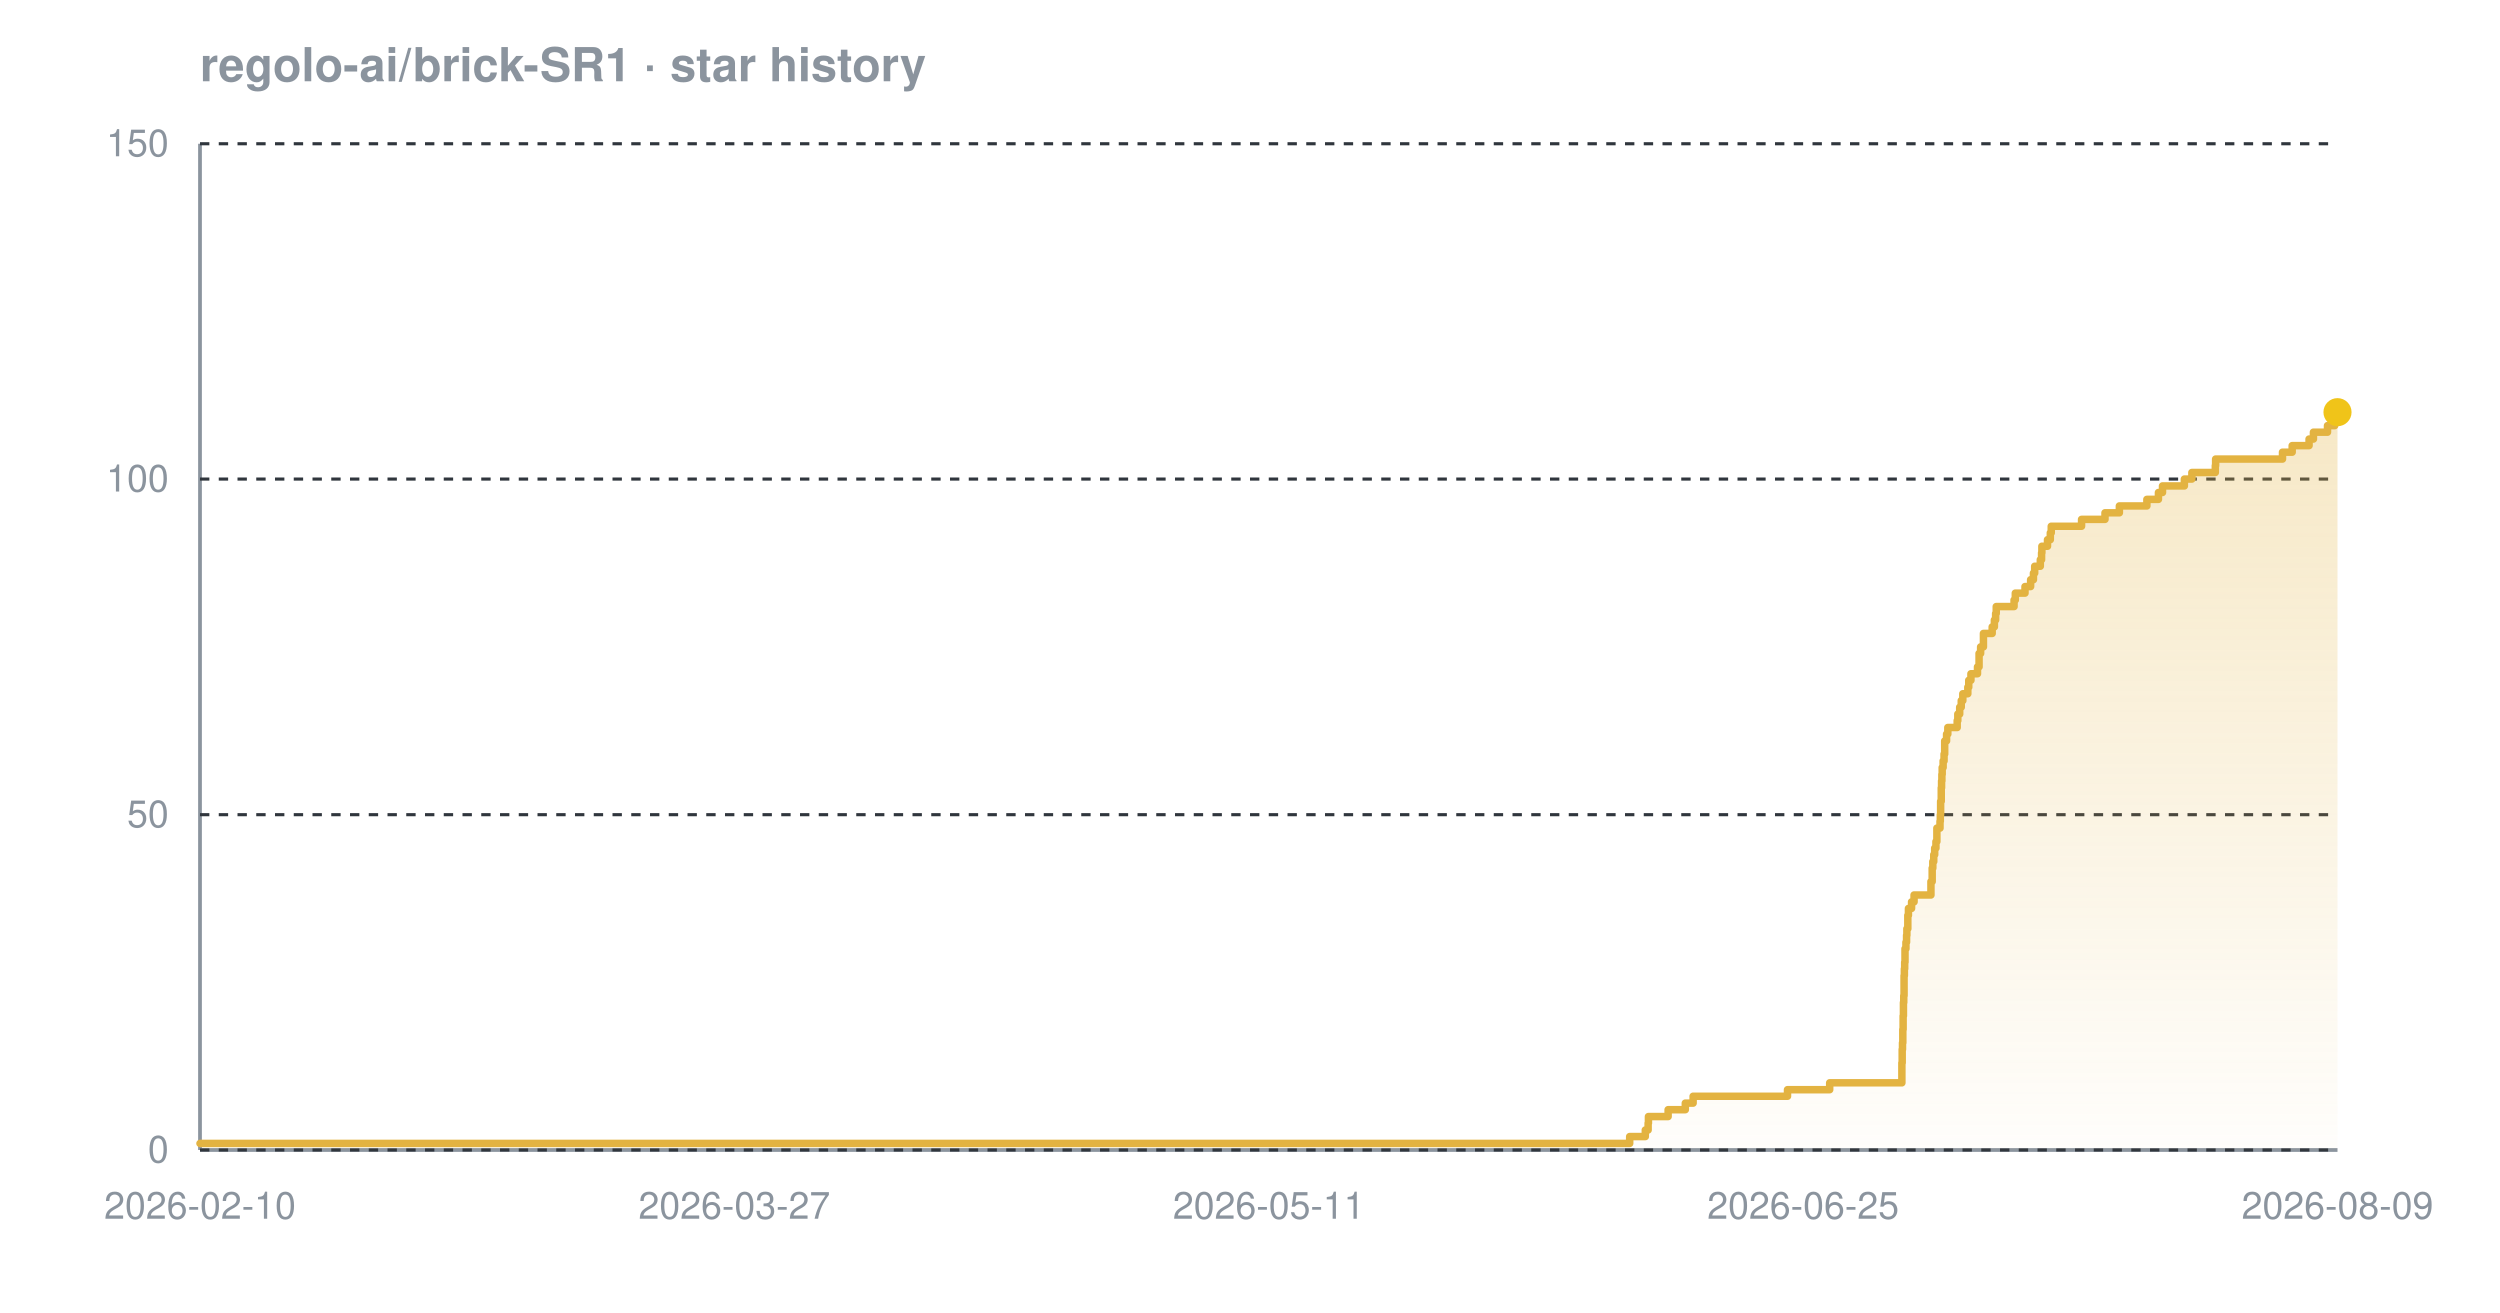
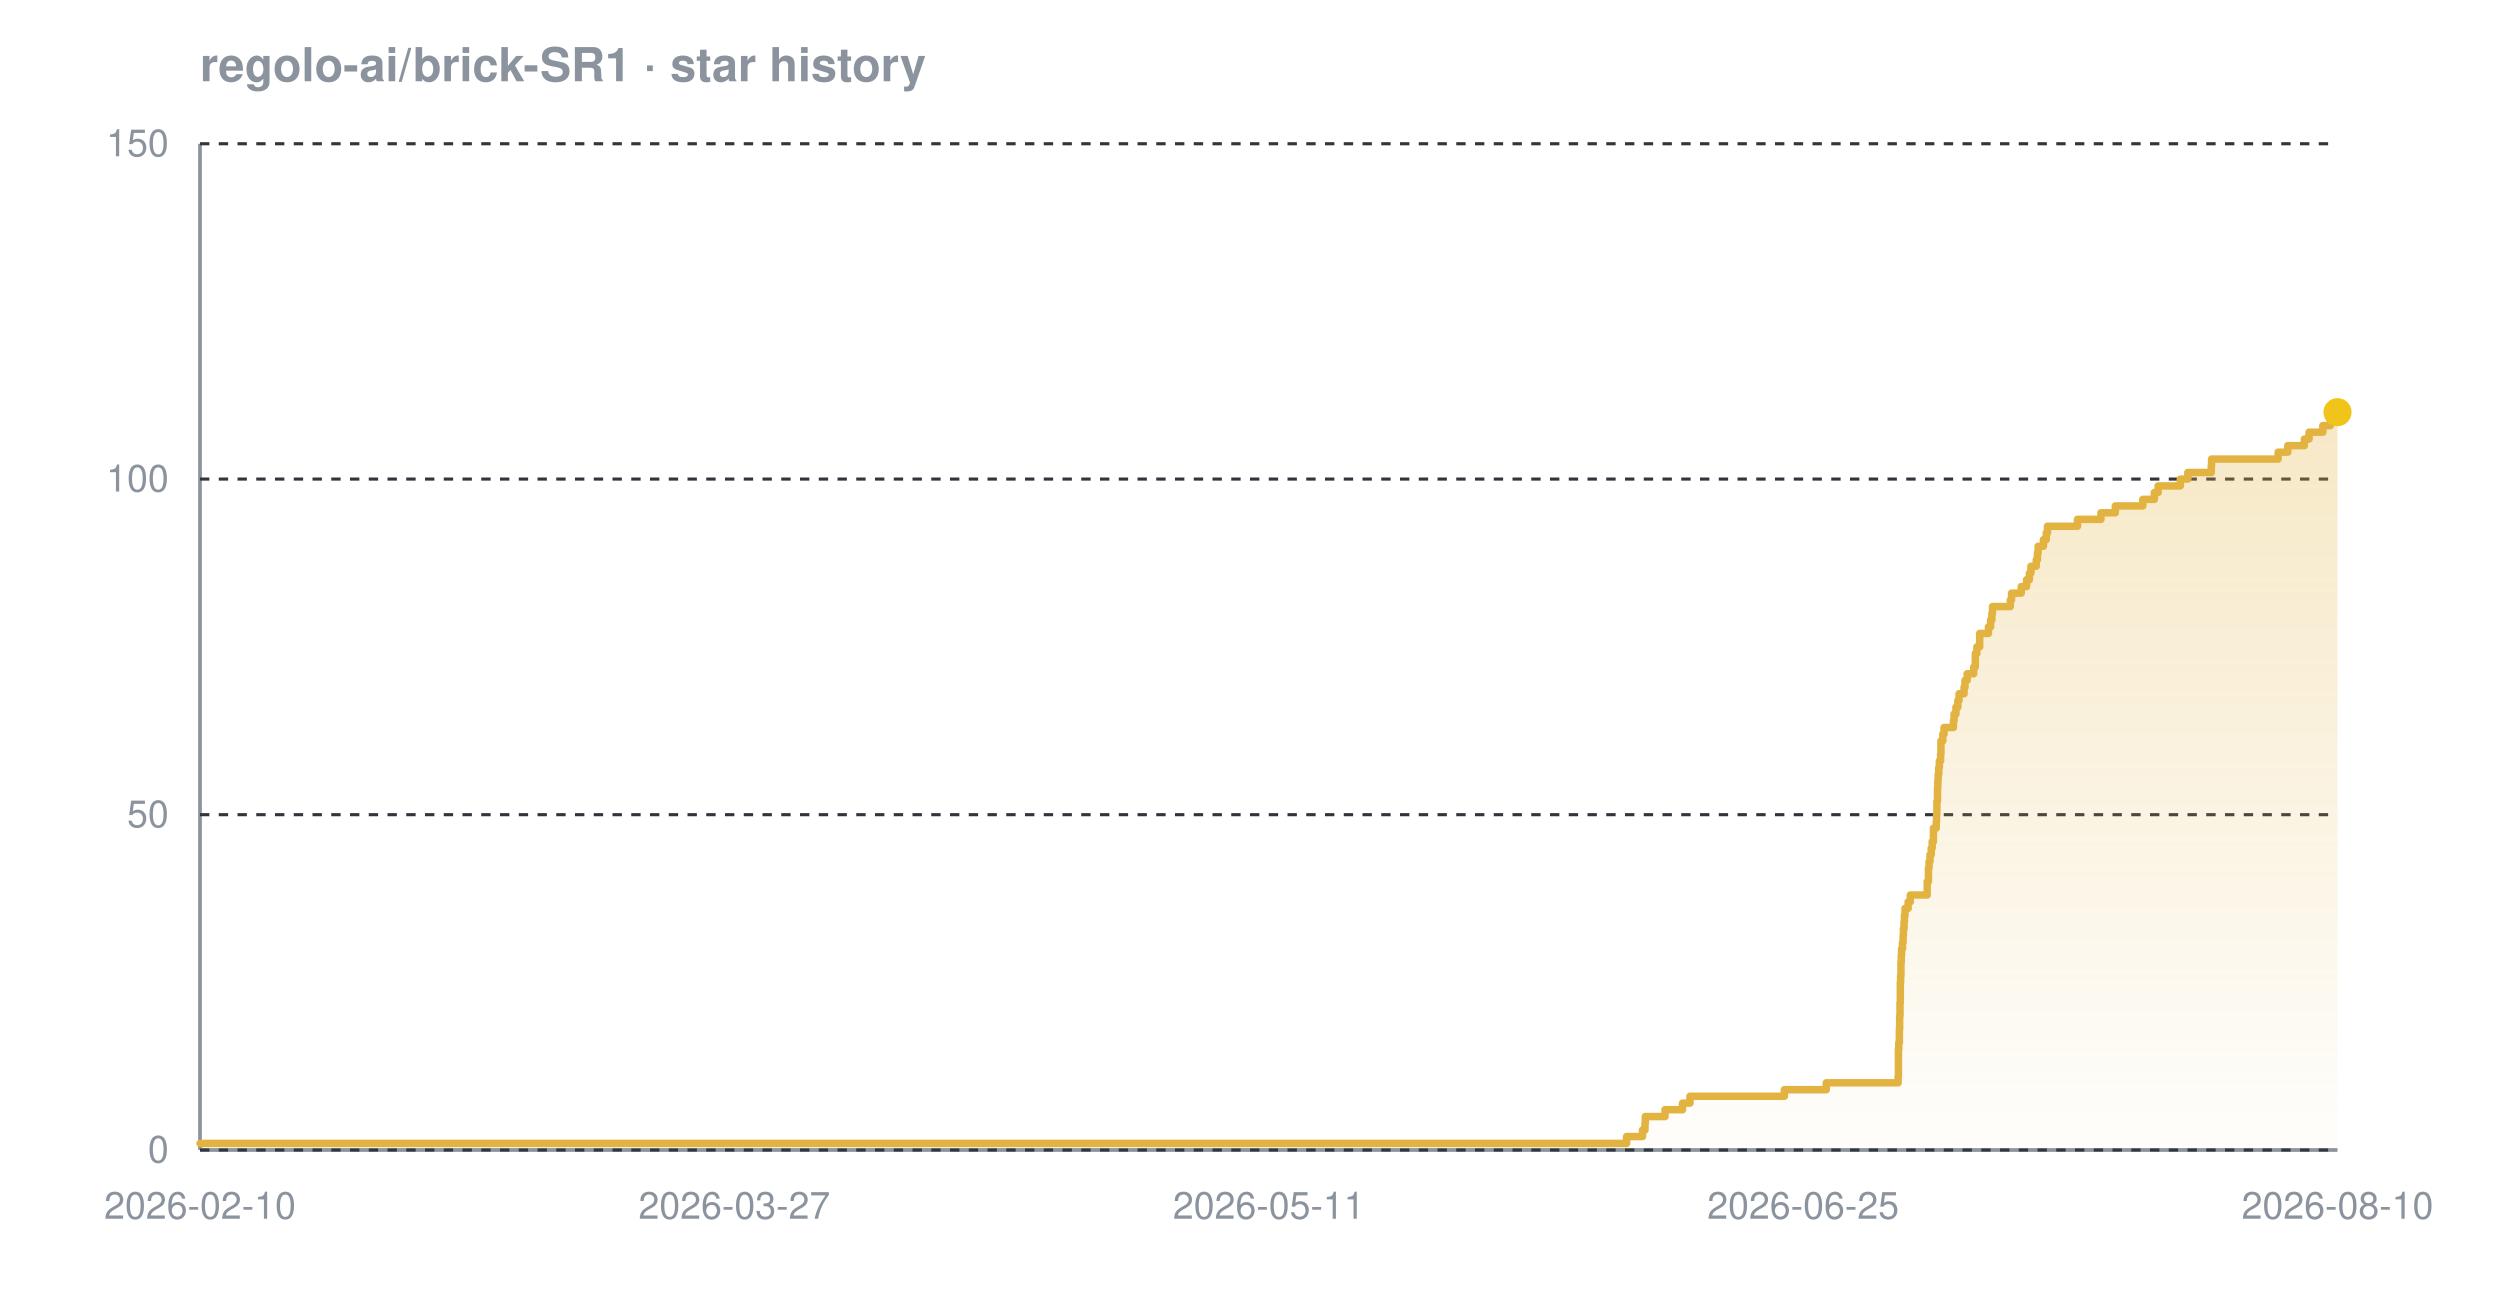
<svg xmlns="http://www.w3.org/2000/svg" width="800" height="420" viewBox="0 0 800 420" font-family="-apple-system,BlinkMacSystemFont,'Segoe UI',Helvetica,Arial,sans-serif" role="img" aria-label="Star history chart for regolo-ai/brick-SR1">
  <defs>
    <linearGradient id="grad-dark" x1="0" y1="0" x2="0" y2="1">
      <stop offset="0%" stop-color="#e3b341" stop-opacity="0.30" />
      <stop offset="100%" stop-color="#e3b341" stop-opacity="0.02" />
    </linearGradient>
  </defs>
  <text x="64" y="26" font-size="15" font-weight="600" fill="#8b949e">regolo-ai/brick-SR1 · star history</text>
  <line x1="64" y1="368" x2="748" y2="368" stroke="#8b949e" stroke-width="1.2" />
  <line x1="64" y1="46" x2="64" y2="368" stroke="#8b949e" stroke-width="1.2" />
  <line x1="64" y1="368.0" x2="748" y2="368.0" stroke="#30363d" stroke-width="1" stroke-dasharray="3 3" />
  <line x1="64" y1="260.7" x2="748" y2="260.7" stroke="#30363d" stroke-width="1" stroke-dasharray="3 3" />
  <line x1="64" y1="153.3" x2="748" y2="153.3" stroke="#30363d" stroke-width="1" stroke-dasharray="3 3" />
  <line x1="64" y1="46.0" x2="748" y2="46.0" stroke="#30363d" stroke-width="1" stroke-dasharray="3 3" />
-   <path d="M 64.0 365.9 L 521.5 365.9 L 521.5 363.7 L 526.5 363.7 L 526.5 361.6 L 527.4 361.6 L 527.4 359.4 L 527.5 359.4 L 527.5 357.3 L 533.8 357.3 L 533.8 355.1 L 539.3 355.1 L 539.3 353.0 L 541.8 353.0 L 541.8 350.8 L 572.0 350.8 L 572.0 348.7 L 585.5 348.7 L 585.5 346.5 L 608.6 346.5 L 608.6 344.4 L 608.6 344.4 L 608.6 342.2 L 608.6 342.2 L 608.6 340.1 L 608.7 340.1 L 608.7 337.9 L 608.7 337.9 L 608.7 335.8 L 608.8 335.8 L 608.8 333.7 L 608.9 333.7 L 608.9 331.5 L 608.9 331.5 L 608.9 329.4 L 609.0 329.4 L 609.0 327.2 L 609.0 327.2 L 609.0 325.1 L 609.1 325.1 L 609.1 322.9 L 609.1 322.9 L 609.1 320.8 L 609.2 320.8 L 609.2 318.6 L 609.3 318.6 L 609.3 316.5 L 609.3 316.5 L 609.3 314.3 L 609.3 314.3 L 609.3 312.2 L 609.4 312.2 L 609.4 310.0 L 609.5 310.0 L 609.5 307.9 L 609.6 307.9 L 609.6 305.7 L 609.6 305.7 L 609.6 303.6 L 609.9 303.6 L 609.9 301.5 L 610.1 301.5 L 610.1 299.3 L 610.2 299.3 L 610.2 297.2 L 610.5 297.2 L 610.5 295.0 L 610.5 295.0 L 610.5 292.9 L 610.7 292.9 L 610.7 290.7 L 611.7 290.7 L 611.7 288.6 L 612.5 288.6 L 612.5 286.4 L 617.9 286.4 L 617.9 284.3 L 617.9 284.3 L 617.9 282.1 L 618.3 282.1 L 618.3 280.0 L 618.3 280.0 L 618.3 277.8 L 618.5 277.8 L 618.5 275.7 L 618.8 275.7 L 618.8 273.5 L 619.1 273.5 L 619.1 271.4 L 619.5 271.4 L 619.5 269.3 L 619.8 269.3 L 619.8 267.1 L 619.8 267.1 L 619.8 265.0 L 620.8 265.0 L 620.8 262.8 L 620.9 262.8 L 620.9 260.7 L 621.0 260.7 L 621.0 258.5 L 621.0 258.5 L 621.0 256.4 L 621.2 256.4 L 621.2 254.2 L 621.2 254.2 L 621.2 252.1 L 621.3 252.1 L 621.3 249.9 L 621.4 249.9 L 621.4 247.8 L 621.5 247.8 L 621.5 245.6 L 621.8 245.6 L 621.8 243.5 L 622.1 243.5 L 622.1 241.3 L 622.3 241.3 L 622.3 239.2 L 622.3 239.2 L 622.3 237.1 L 622.9 237.1 L 622.9 234.9 L 623.3 234.9 L 623.3 232.8 L 626.3 232.8 L 626.3 230.6 L 626.5 230.6 L 626.5 228.5 L 627.1 228.5 L 627.1 226.3 L 627.6 226.3 L 627.6 224.2 L 628.1 224.2 L 628.1 222.0 L 629.7 222.0 L 629.7 219.9 L 630.0 219.9 L 630.0 217.7 L 630.7 217.7 L 630.7 215.6 L 632.8 215.6 L 632.8 213.4 L 633.3 213.4 L 633.3 211.3 L 633.3 211.3 L 633.3 209.1 L 633.8 209.1 L 633.8 207.0 L 634.7 207.0 L 634.7 204.9 L 634.7 204.9 L 634.7 202.7 L 637.5 202.7 L 637.5 200.6 L 638.2 200.6 L 638.2 198.4 L 638.6 198.4 L 638.6 196.3 L 638.8 196.3 L 638.8 194.1 L 644.5 194.1 L 644.5 192.0 L 644.9 192.0 L 644.9 189.8 L 648.0 189.8 L 648.0 187.7 L 649.8 187.7 L 649.8 185.5 L 650.7 185.5 L 650.7 183.4 L 651.1 183.4 L 651.1 181.2 L 652.9 181.2 L 652.9 179.1 L 653.3 179.1 L 653.3 176.9 L 653.4 176.9 L 653.4 174.8 L 655.2 174.8 L 655.2 172.7 L 656.1 172.7 L 656.1 170.5 L 656.4 170.5 L 656.4 168.4 L 666.1 168.4 L 666.1 166.2 L 673.6 166.2 L 673.6 164.1 L 678.2 164.1 L 678.2 161.9 L 687.0 161.9 L 687.0 159.8 L 690.7 159.8 L 690.7 157.6 L 692.0 157.6 L 692.0 155.5 L 699.0 155.5 L 699.0 153.3 L 701.4 153.3 L 701.4 151.2 L 708.9 151.2 L 708.9 149.0 L 709.0 149.0 L 709.0 146.9 L 730.4 146.9 L 730.4 144.7 L 733.5 144.7 L 733.5 142.6 L 738.9 142.6 L 738.9 140.5 L 740.3 140.5 L 740.3 138.3 L 744.8 138.3 L 744.8 136.2 L 747.1 136.2 L 747.1 134.0 L 747.4 134.0 L 747.4 131.9 L 748.0 131.9 L 748.0 131.9 L 748.0 368.0 L 64.0 368.0 Z" fill="url(#grad-dark)" />
-   <path d="M 64.0 365.9 L 521.5 365.9 L 521.5 363.7 L 526.5 363.7 L 526.5 361.6 L 527.4 361.6 L 527.4 359.4 L 527.5 359.4 L 527.5 357.3 L 533.8 357.3 L 533.8 355.1 L 539.3 355.1 L 539.3 353.0 L 541.8 353.0 L 541.8 350.8 L 572.0 350.8 L 572.0 348.7 L 585.5 348.7 L 585.5 346.5 L 608.6 346.5 L 608.6 344.4 L 608.6 344.4 L 608.6 342.2 L 608.6 342.2 L 608.6 340.1 L 608.7 340.1 L 608.7 337.9 L 608.7 337.9 L 608.7 335.8 L 608.8 335.8 L 608.8 333.7 L 608.9 333.7 L 608.9 331.5 L 608.9 331.5 L 608.9 329.4 L 609.0 329.4 L 609.0 327.2 L 609.0 327.2 L 609.0 325.1 L 609.1 325.1 L 609.1 322.9 L 609.1 322.9 L 609.1 320.8 L 609.2 320.8 L 609.2 318.6 L 609.3 318.6 L 609.3 316.5 L 609.3 316.5 L 609.3 314.3 L 609.3 314.3 L 609.3 312.2 L 609.4 312.2 L 609.4 310.0 L 609.5 310.0 L 609.5 307.9 L 609.6 307.9 L 609.6 305.7 L 609.6 305.7 L 609.6 303.6 L 609.9 303.6 L 609.9 301.5 L 610.1 301.5 L 610.1 299.3 L 610.2 299.3 L 610.2 297.2 L 610.5 297.2 L 610.5 295.0 L 610.5 295.0 L 610.5 292.9 L 610.7 292.9 L 610.7 290.7 L 611.7 290.7 L 611.7 288.6 L 612.5 288.6 L 612.5 286.4 L 617.9 286.4 L 617.9 284.3 L 617.9 284.3 L 617.9 282.1 L 618.3 282.1 L 618.3 280.0 L 618.3 280.0 L 618.3 277.8 L 618.5 277.8 L 618.5 275.7 L 618.8 275.7 L 618.8 273.5 L 619.1 273.5 L 619.1 271.4 L 619.5 271.4 L 619.5 269.3 L 619.8 269.3 L 619.8 267.1 L 619.8 267.1 L 619.8 265.0 L 620.8 265.0 L 620.8 262.8 L 620.9 262.8 L 620.9 260.7 L 621.0 260.7 L 621.0 258.5 L 621.0 258.5 L 621.0 256.4 L 621.2 256.4 L 621.2 254.2 L 621.2 254.2 L 621.2 252.1 L 621.3 252.1 L 621.3 249.9 L 621.4 249.9 L 621.4 247.8 L 621.5 247.8 L 621.5 245.6 L 621.8 245.6 L 621.8 243.5 L 622.1 243.5 L 622.1 241.3 L 622.3 241.3 L 622.3 239.2 L 622.3 239.2 L 622.3 237.1 L 622.9 237.1 L 622.9 234.9 L 623.3 234.9 L 623.3 232.8 L 626.3 232.8 L 626.3 230.6 L 626.5 230.6 L 626.5 228.5 L 627.1 228.5 L 627.1 226.3 L 627.6 226.3 L 627.6 224.2 L 628.1 224.2 L 628.1 222.0 L 629.7 222.0 L 629.7 219.9 L 630.0 219.9 L 630.0 217.7 L 630.7 217.7 L 630.7 215.6 L 632.8 215.6 L 632.8 213.4 L 633.3 213.4 L 633.3 211.3 L 633.3 211.3 L 633.3 209.1 L 633.8 209.1 L 633.8 207.0 L 634.7 207.0 L 634.7 204.9 L 634.7 204.9 L 634.7 202.7 L 637.5 202.7 L 637.5 200.6 L 638.2 200.6 L 638.2 198.4 L 638.6 198.4 L 638.6 196.3 L 638.8 196.3 L 638.8 194.1 L 644.5 194.1 L 644.5 192.0 L 644.9 192.0 L 644.9 189.8 L 648.0 189.8 L 648.0 187.7 L 649.8 187.7 L 649.8 185.5 L 650.7 185.5 L 650.7 183.4 L 651.1 183.4 L 651.1 181.2 L 652.9 181.2 L 652.9 179.1 L 653.3 179.1 L 653.3 176.9 L 653.4 176.9 L 653.4 174.8 L 655.2 174.8 L 655.2 172.7 L 656.1 172.7 L 656.1 170.5 L 656.4 170.5 L 656.4 168.4 L 666.1 168.4 L 666.1 166.2 L 673.6 166.2 L 673.6 164.1 L 678.2 164.1 L 678.2 161.9 L 687.0 161.9 L 687.0 159.8 L 690.7 159.8 L 690.7 157.6 L 692.0 157.6 L 692.0 155.5 L 699.0 155.5 L 699.0 153.3 L 701.4 153.3 L 701.4 151.2 L 708.9 151.2 L 708.9 149.0 L 709.0 149.0 L 709.0 146.9 L 730.4 146.9 L 730.4 144.7 L 733.5 144.7 L 733.5 142.6 L 738.9 142.6 L 738.9 140.5 L 740.3 140.5 L 740.3 138.3 L 744.8 138.3 L 744.8 136.2 L 747.1 136.2 L 747.1 134.0 L 747.4 134.0 L 747.4 131.9 L 748.0 131.9 L 748.0 131.9" fill="none" stroke="#e3b341" stroke-width="2.4" stroke-linejoin="round" stroke-linecap="round" />
+   <path d="M 64.0 365.9 L 520.5 365.9 L 520.5 363.7 L 525.6 363.7 L 525.6 361.6 L 526.4 361.6 L 526.4 359.4 L 526.5 359.4 L 526.5 357.3 L 532.8 357.3 L 532.8 355.1 L 538.4 355.1 L 538.4 353.0 L 540.8 353.0 L 540.8 350.8 L 571.0 350.8 L 571.0 348.7 L 584.4 348.7 L 584.4 346.5 L 607.4 346.5 L 607.4 344.4 L 607.5 344.4 L 607.5 342.2 L 607.5 342.2 L 607.5 340.1 L 607.5 340.1 L 607.5 337.9 L 607.5 337.9 L 607.5 335.8 L 607.6 335.8 L 607.6 333.7 L 607.8 333.7 L 607.8 331.5 L 607.8 331.5 L 607.8 329.4 L 607.9 329.4 L 607.9 327.2 L 607.9 327.2 L 607.9 325.1 L 608.0 325.1 L 608.0 322.9 L 608.0 322.9 L 608.0 320.8 L 608.1 320.8 L 608.1 318.6 L 608.1 318.6 L 608.1 316.5 L 608.1 316.5 L 608.1 314.3 L 608.2 314.3 L 608.2 312.2 L 608.3 312.2 L 608.3 310.0 L 608.3 310.0 L 608.3 307.9 L 608.4 307.9 L 608.4 305.7 L 608.5 305.7 L 608.5 303.6 L 608.8 303.6 L 608.8 301.5 L 609.0 301.5 L 609.0 299.3 L 609.1 299.3 L 609.1 297.2 L 609.3 297.2 L 609.3 295.0 L 609.4 295.0 L 609.4 292.9 L 609.6 292.9 L 609.6 290.7 L 610.6 290.7 L 610.6 288.6 L 611.3 288.6 L 611.3 286.4 L 616.7 286.4 L 616.7 284.3 L 616.7 284.3 L 616.7 282.1 L 617.1 282.1 L 617.1 280.0 L 617.1 280.0 L 617.1 277.8 L 617.3 277.8 L 617.3 275.7 L 617.6 275.7 L 617.6 273.5 L 618.0 273.5 L 618.0 271.4 L 618.3 271.4 L 618.3 269.3 L 618.7 269.3 L 618.7 267.1 L 618.7 267.1 L 618.7 265.0 L 619.6 265.0 L 619.6 262.8 L 619.7 262.8 L 619.7 260.7 L 619.8 260.7 L 619.8 258.5 L 619.8 258.5 L 619.8 256.4 L 620.0 256.4 L 620.0 254.2 L 620.0 254.2 L 620.0 252.1 L 620.1 252.1 L 620.1 249.9 L 620.2 249.9 L 620.2 247.8 L 620.4 247.8 L 620.4 245.6 L 620.6 245.6 L 620.6 243.5 L 621.0 243.5 L 621.0 241.3 L 621.1 241.3 L 621.1 239.2 L 621.1 239.2 L 621.1 237.1 L 621.7 237.1 L 621.7 234.9 L 622.1 234.9 L 622.1 232.8 L 625.1 232.8 L 625.1 230.6 L 625.3 230.6 L 625.3 228.5 L 625.9 228.5 L 625.9 226.3 L 626.5 226.3 L 626.5 224.2 L 626.9 224.2 L 626.9 222.0 L 628.5 222.0 L 628.5 219.9 L 628.8 219.9 L 628.8 217.7 L 629.5 217.7 L 629.5 215.6 L 631.6 215.6 L 631.6 213.4 L 632.1 213.4 L 632.1 211.3 L 632.1 211.3 L 632.1 209.1 L 632.6 209.1 L 632.6 207.0 L 633.5 207.0 L 633.5 204.9 L 633.5 204.9 L 633.5 202.7 L 636.3 202.7 L 636.3 200.6 L 637.0 200.6 L 637.0 198.4 L 637.4 198.4 L 637.4 196.3 L 637.6 196.3 L 637.6 194.1 L 643.3 194.1 L 643.3 192.0 L 643.7 192.0 L 643.7 189.8 L 646.8 189.8 L 646.8 187.7 L 648.5 187.7 L 648.5 185.5 L 649.4 185.5 L 649.4 183.4 L 649.9 183.4 L 649.9 181.2 L 651.6 181.2 L 651.6 179.1 L 652.0 179.1 L 652.0 176.9 L 652.2 176.9 L 652.2 174.8 L 653.9 174.8 L 653.9 172.7 L 654.8 172.7 L 654.8 170.5 L 655.2 170.5 L 655.2 168.4 L 664.8 168.4 L 664.8 166.2 L 672.3 166.2 L 672.3 164.1 L 676.9 164.1 L 676.9 161.9 L 685.7 161.9 L 685.7 159.8 L 689.4 159.8 L 689.4 157.6 L 690.6 157.6 L 690.6 155.5 L 697.7 155.5 L 697.7 153.3 L 700.1 153.3 L 700.1 151.2 L 707.6 151.2 L 707.6 149.0 L 707.7 149.0 L 707.7 146.9 L 729.0 146.9 L 729.0 144.7 L 732.1 144.7 L 732.1 142.6 L 737.4 142.6 L 737.4 140.5 L 738.9 140.5 L 738.9 138.3 L 743.3 138.3 L 743.3 136.2 L 745.7 136.2 L 745.7 134.0 L 745.9 134.0 L 745.9 131.9 L 748.0 131.9 L 748.0 131.9 L 748.0 368.0 L 64.0 368.0 Z" fill="url(#grad-dark)" />
+   <path d="M 64.0 365.9 L 520.5 365.9 L 520.5 363.7 L 525.6 363.7 L 525.6 361.6 L 526.4 361.6 L 526.4 359.4 L 526.5 359.4 L 526.5 357.3 L 532.8 357.3 L 532.8 355.1 L 538.4 355.1 L 538.4 353.0 L 540.8 353.0 L 540.8 350.8 L 571.0 350.8 L 571.0 348.7 L 584.4 348.7 L 584.4 346.5 L 607.4 346.5 L 607.4 344.4 L 607.5 344.4 L 607.5 342.2 L 607.5 342.2 L 607.5 340.1 L 607.5 340.1 L 607.5 337.9 L 607.5 337.9 L 607.5 335.8 L 607.6 335.8 L 607.6 333.7 L 607.8 333.7 L 607.8 331.5 L 607.8 331.5 L 607.8 329.4 L 607.9 329.4 L 607.9 327.2 L 607.9 327.2 L 607.9 325.1 L 608.0 325.1 L 608.0 322.9 L 608.0 322.9 L 608.0 320.8 L 608.1 320.8 L 608.1 318.6 L 608.1 318.6 L 608.1 316.5 L 608.1 316.5 L 608.1 314.3 L 608.2 314.3 L 608.2 312.2 L 608.3 312.2 L 608.3 310.0 L 608.3 310.0 L 608.3 307.9 L 608.4 307.9 L 608.4 305.7 L 608.5 305.7 L 608.5 303.6 L 608.8 303.6 L 608.8 301.5 L 609.0 301.5 L 609.0 299.3 L 609.1 299.3 L 609.1 297.2 L 609.3 297.2 L 609.3 295.0 L 609.4 295.0 L 609.4 292.9 L 609.6 292.9 L 609.6 290.7 L 610.6 290.7 L 610.6 288.6 L 611.3 288.6 L 611.3 286.4 L 616.7 286.4 L 616.7 284.3 L 616.7 284.3 L 616.7 282.1 L 617.1 282.1 L 617.1 280.0 L 617.1 280.0 L 617.1 277.8 L 617.3 277.8 L 617.3 275.7 L 617.6 275.7 L 617.6 273.5 L 618.0 273.5 L 618.0 271.4 L 618.3 271.4 L 618.3 269.3 L 618.7 269.3 L 618.7 267.1 L 618.7 267.1 L 618.7 265.0 L 619.6 265.0 L 619.6 262.8 L 619.7 262.8 L 619.7 260.7 L 619.8 260.7 L 619.8 258.5 L 619.8 258.5 L 619.8 256.4 L 620.0 256.4 L 620.0 254.2 L 620.0 254.2 L 620.0 252.1 L 620.1 252.1 L 620.1 249.9 L 620.2 249.9 L 620.2 247.8 L 620.4 247.8 L 620.4 245.6 L 620.6 245.6 L 620.6 243.5 L 621.0 243.5 L 621.0 241.3 L 621.1 241.3 L 621.1 239.2 L 621.1 239.2 L 621.1 237.1 L 621.7 237.1 L 621.7 234.9 L 622.1 234.9 L 622.1 232.8 L 625.1 232.8 L 625.1 230.6 L 625.3 230.6 L 625.3 228.5 L 625.9 228.5 L 625.9 226.3 L 626.5 226.3 L 626.5 224.2 L 626.9 224.2 L 626.9 222.0 L 628.5 222.0 L 628.5 219.9 L 628.8 219.9 L 628.8 217.7 L 629.5 217.7 L 629.5 215.6 L 631.6 215.6 L 631.6 213.4 L 632.1 213.4 L 632.1 211.3 L 632.1 211.3 L 632.1 209.1 L 632.6 209.1 L 632.6 207.0 L 633.5 207.0 L 633.5 204.9 L 633.5 204.9 L 633.5 202.7 L 636.3 202.7 L 636.3 200.6 L 637.0 200.6 L 637.0 198.4 L 637.4 198.4 L 637.4 196.3 L 637.6 196.3 L 637.6 194.1 L 643.3 194.1 L 643.3 192.0 L 643.7 192.0 L 643.7 189.8 L 646.8 189.8 L 646.8 187.7 L 648.5 187.7 L 648.5 185.5 L 649.4 185.5 L 649.4 183.4 L 649.9 183.4 L 649.9 181.2 L 651.6 181.2 L 651.6 179.1 L 652.0 179.1 L 652.0 176.9 L 652.2 176.9 L 652.2 174.8 L 653.9 174.8 L 653.9 172.7 L 654.8 172.7 L 654.8 170.5 L 655.2 170.5 L 655.2 168.4 L 664.8 168.4 L 664.8 166.2 L 672.3 166.2 L 672.3 164.1 L 676.9 164.1 L 676.9 161.9 L 685.7 161.9 L 685.7 159.8 L 689.4 159.8 L 689.4 157.6 L 690.6 157.6 L 690.6 155.5 L 697.7 155.5 L 697.7 153.3 L 700.1 153.3 L 700.1 151.2 L 707.6 151.2 L 707.6 149.0 L 707.7 149.0 L 707.7 146.9 L 729.0 146.9 L 729.0 144.7 L 732.1 144.7 L 732.1 142.6 L 737.4 142.6 L 737.4 140.5 L 738.9 140.5 L 738.9 138.3 L 743.3 138.3 L 743.3 136.2 L 745.7 136.2 L 745.7 134.0 L 745.9 134.0 L 745.9 131.9 L 748.0 131.9 L 748.0 131.9" fill="none" stroke="#e3b341" stroke-width="2.4" stroke-linejoin="round" stroke-linecap="round" />
  <circle cx="748.0" cy="131.9" r="4.5" fill="#f0c419" />
  <text x="54" y="372.0" text-anchor="end" font-size="12" fill="#8b949e">0</text>
  <text x="54" y="264.7" text-anchor="end" font-size="12" fill="#8b949e">50</text>
  <text x="54" y="157.3" text-anchor="end" font-size="12" fill="#8b949e">100</text>
  <text x="54" y="50.0" text-anchor="end" font-size="12" fill="#8b949e">150</text>
  <text x="64.0" y="390" text-anchor="middle" font-size="12" fill="#8b949e">2026-02-10</text>
  <text x="235.0" y="390" text-anchor="middle" font-size="12" fill="#8b949e">2026-03-27</text>
  <text x="406.0" y="390" text-anchor="middle" font-size="12" fill="#8b949e">2026-05-11</text>
  <text x="577.0" y="390" text-anchor="middle" font-size="12" fill="#8b949e">2026-06-25</text>
-   <text x="748.0" y="390" text-anchor="middle" font-size="12" fill="#8b949e">2026-08-09</text>
+   <text x="748.0" y="390" text-anchor="middle" font-size="12" fill="#8b949e">2026-08-10</text>
</svg>
